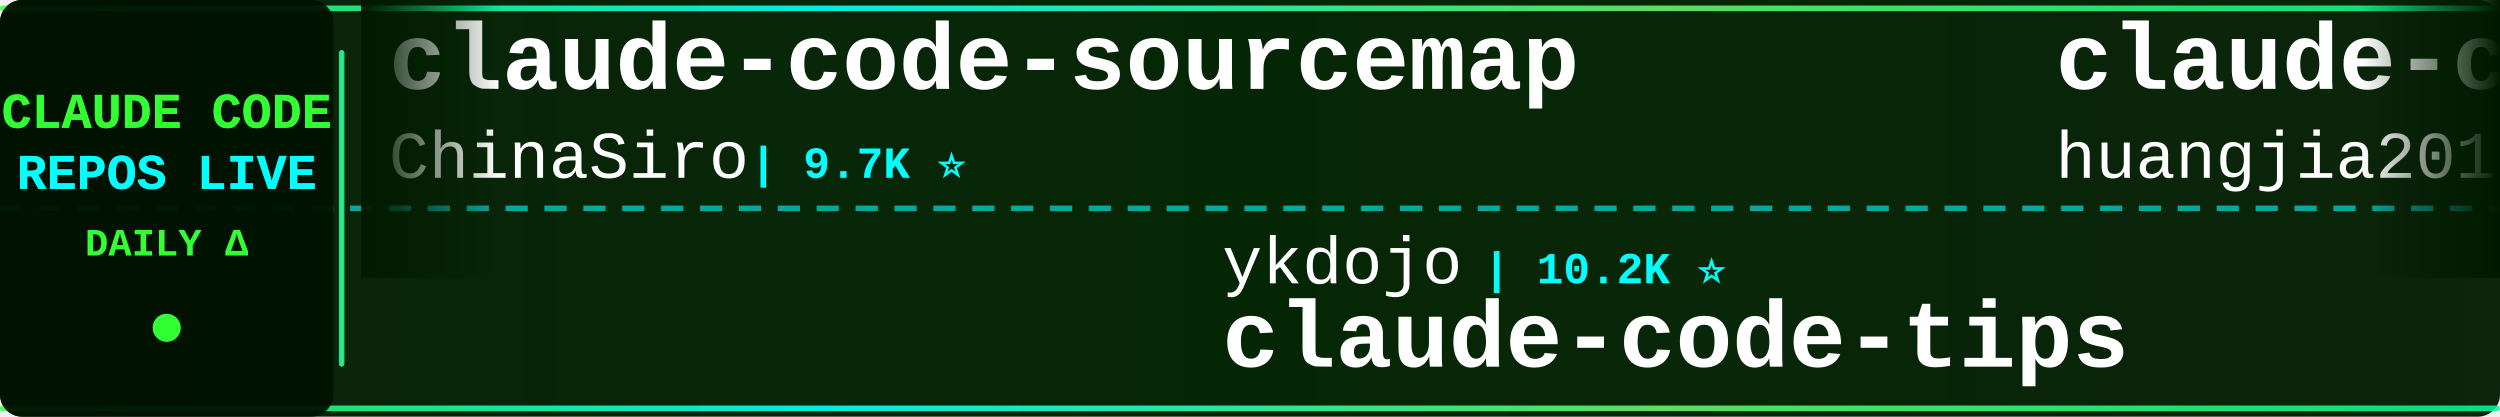
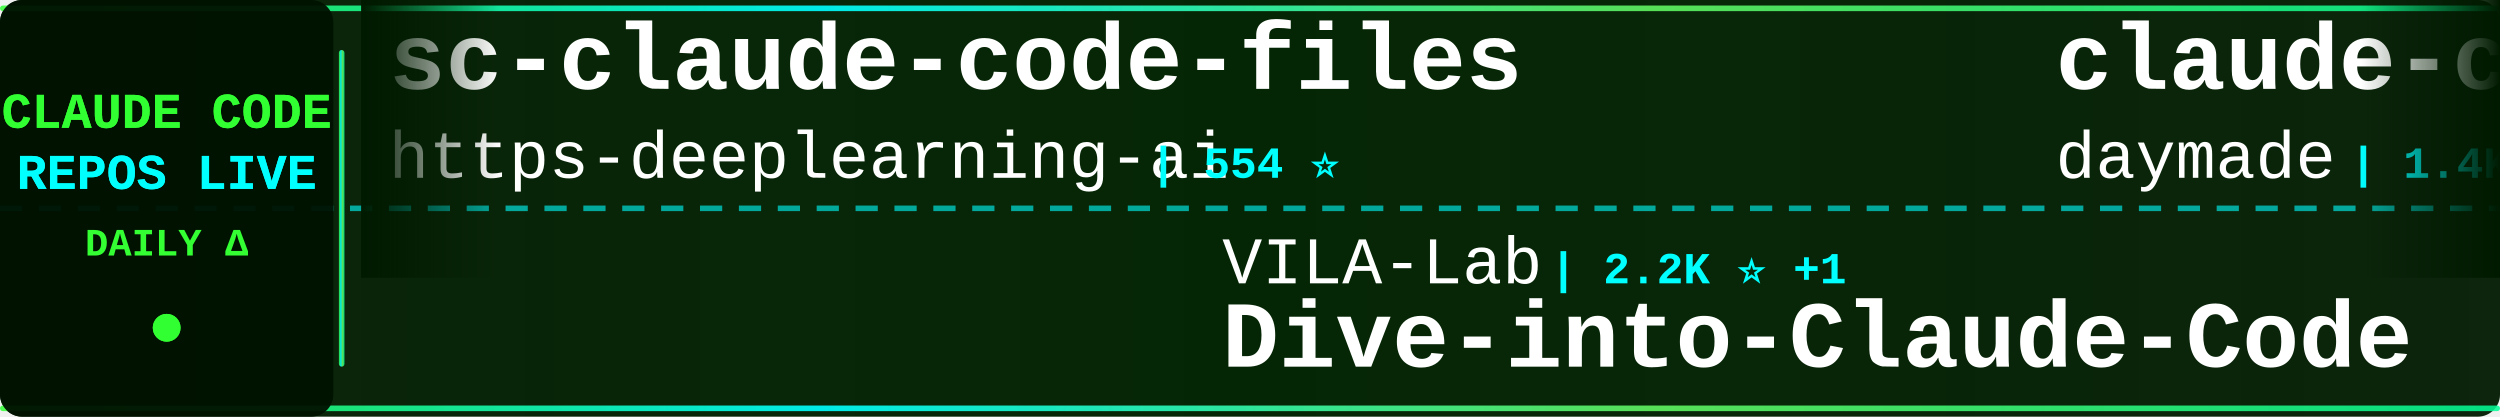
<svg xmlns="http://www.w3.org/2000/svg" width="900" height="150">
  <defs>
    <linearGradient id="tickerBg" x1="0%" y1="0%" x2="100%" y2="0%">
      <stop offset="0%" style="stop-color:#001a00;stop-opacity:0.95" />
      <stop offset="50%" style="stop-color:#002200;stop-opacity:0.98" />
      <stop offset="100%" style="stop-color:#001a00;stop-opacity:0.95" />
    </linearGradient>
    <linearGradient id="borderGrad" x1="0%" y1="0%" x2="100%" y2="0%">
      <stop offset="0%" style="stop-color:#33ff33;stop-opacity:0.85">
        <animate attributeName="stop-opacity" values="0.85;1;0.85" dur="2s" repeatCount="indefinite" />
      </stop>
      <stop offset="33%" style="stop-color:#00ffff;stop-opacity:0.9">
        <animate attributeName="stop-opacity" values="0.9;1;0.9" dur="2.2s" repeatCount="indefinite" />
      </stop>
      <stop offset="66%" style="stop-color:#66ff66;stop-opacity:0.85">
        <animate attributeName="stop-opacity" values="0.85;1;0.85" dur="1.8s" repeatCount="indefinite" />
      </stop>
      <stop offset="100%" style="stop-color:#00ff99;stop-opacity:0.85">
        <animate attributeName="stop-opacity" values="0.85;1;0.85" dur="2s" repeatCount="indefinite" />
      </stop>
    </linearGradient>
    <filter id="textGlow">
      <feGaussianBlur stdDeviation="0.1" result="coloredBlur" />
      <feMerge>
        <feMergeNode in="coloredBlur" />
        <feMergeNode in="SourceGraphic" />
      </feMerge>
    </filter>
    <filter id="metricGlow">
      <feGaussianBlur stdDeviation="0.2" result="coloredBlur" />
      <feMerge>
        <feMergeNode in="coloredBlur" />
        <feMergeNode in="SourceGraphic" />
      </feMerge>
    </filter>
    <linearGradient id="leftFade" x1="0%" y1="0%" x2="100%" y2="0%">
      <stop offset="0%" style="stop-color:#001a00;stop-opacity:1" />
      <stop offset="100%" style="stop-color:#001a00;stop-opacity:0" />
    </linearGradient>
    <linearGradient id="rightFade" x1="0%" y1="0%" x2="100%" y2="0%">
      <stop offset="0%" style="stop-color:#001a00;stop-opacity:0" />
      <stop offset="100%" style="stop-color:#001a00;stop-opacity:1" />
    </linearGradient>
  </defs>
  <rect width="900" height="150" fill="url(#tickerBg)" rx="8" />
  <rect x="0" y="2" width="900" height="2" fill="url(#borderGrad)" rx="1" />
  <rect x="0" y="146" width="900" height="2" fill="url(#borderGrad)" rx="1" />
  <line x1="0" y1="75" x2="900" y2="75" stroke="#00ffff" stroke-width="2" stroke-dasharray="8 6" opacity="0.6" />
  <rect x="0" y="0" width="120" height="150" fill="#001100" opacity="0.95" rx="8" />
  <text x="60" y="46" font-family="'Courier New', monospace" font-size="18" font-weight="bold" fill="#33ff33" text-anchor="middle" filter="url(#textGlow)">
    CLAUDE CODE
  </text>
  <text x="60" y="68" font-family="'Courier New', monospace" font-size="18" font-weight="bold" fill="#00ffff" text-anchor="middle" filter="url(#textGlow)">
    REPOS LIVE
  </text>
  <text x="60" y="92" font-family="'Courier New', monospace" font-size="14" font-weight="bold" fill="#33ff33" text-anchor="middle">
    DAILY Δ
  </text>
  <circle cx="60" cy="118" r="5" fill="#33ff33" filter="url(#metricGlow)">
    <animate attributeName="r" values="4;6;4" dur="1.5s" repeatCount="indefinite" />
    <animate attributeName="opacity" values="0.6;1;0.6" dur="1.5s" repeatCount="indefinite" />
  </circle>
  <rect x="122" y="18" width="2" height="114" fill="url(#borderGrad)" rx="1" />
  <clipPath id="tickerClip">
    <rect x="130" y="0" width="770" height="150" />
  </clipPath>
  <g clip-path="url(#tickerClip)">
    <g id="tickerItems">
      <animateTransform attributeName="transform" attributeType="XML" type="translate" from="0 0" to="-3000 0" dur="54s" repeatCount="indefinite" />
      <g transform="translate(0, 0)">
-         <text x="140" y="32" font-family="'Courier New', monospace" font-size="34" font-weight="bold" fill="#ffffff">claude-code-sourcemap</text>
-         <text x="140" y="64" font-family="'Courier New', monospace" font-size="24" font-weight="normal" fill="#ffffff" opacity="1.0">ChinaSiro</text>
-         <text x="270" y="64" font-family="'Courier New', monospace" font-size="16" font-weight="bold" fill="#00ffff"> | 9.7K ⭐</text>
+         <text x="140" y="32" font-family="'Courier New', monospace" font-size="34" font-weight="bold" fill="#ffffff">sc-claude-code-files</text>
+         <text x="140" y="64" font-family="'Courier New', monospace" font-size="24" font-weight="normal" fill="#ffffff" opacity="1.0">https-deeplearning-ai</text>
+         <text x="414" y="64" font-family="'Courier New', monospace" font-size="16" font-weight="bold" fill="#00ffff"> | 554 ⭐</text>
      </g>
      <g transform="translate(300, 0)">
-         <text x="140" y="102" font-family="'Courier New', monospace" font-size="24" font-weight="normal" fill="#ffffff" opacity="1.0">ykdojo</text>
-         <text x="234" y="102" font-family="'Courier New', monospace" font-size="16" font-weight="bold" fill="#00ffff"> | 10.2K ⭐</text>
-         <text x="140" y="132" font-family="'Courier New', monospace" font-size="34" font-weight="bold" fill="#ffffff">claude-code-tips</text>
+         <text x="140" y="102" font-family="'Courier New', monospace" font-size="24" font-weight="normal" fill="#ffffff" opacity="1.0">VILA-Lab</text>
+         <text x="258" y="102" font-family="'Courier New', monospace" font-size="16" font-weight="bold" fill="#00ffff"> | 2.2K ⭐ +1</text>
+         <text x="140" y="132" font-family="'Courier New', monospace" font-size="34" font-weight="bold" fill="#ffffff">Dive-into-Claude-Code</text>
      </g>
      <g transform="translate(600, 0)">
-         <text x="140" y="32" font-family="'Courier New', monospace" font-size="34" font-weight="bold" fill="#ffffff">claude-code-engineering</text>
-         <text x="140" y="64" font-family="'Courier New', monospace" font-size="24" font-weight="normal" fill="#ffffff" opacity="1.0">huangjia2019</text>
-         <text x="306" y="64" font-family="'Courier New', monospace" font-size="16" font-weight="bold" fill="#00ffff"> | 1.1K ⭐ +1</text>
+         <text x="140" y="32" font-family="'Courier New', monospace" font-size="34" font-weight="bold" fill="#ffffff">claude-code-skills</text>
+         <text x="140" y="64" font-family="'Courier New', monospace" font-size="24" font-weight="normal" fill="#ffffff" opacity="1.0">daymade</text>
+         <text x="246" y="64" font-family="'Courier New', monospace" font-size="16" font-weight="bold" fill="#00ffff"> | 1.4K ⭐</text>
      </g>
      <g transform="translate(900, 0)">
-         <text x="140" y="102" font-family="'Courier New', monospace" font-size="24" font-weight="normal" fill="#ffffff" opacity="1.0">lintsinghua</text>
-         <text x="294" y="102" font-family="'Courier New', monospace" font-size="16" font-weight="bold" fill="#00ffff"> | 4.3K ⭐</text>
-         <text x="140" y="132" font-family="'Courier New', monospace" font-size="34" font-weight="bold" fill="#ffffff">claude-code-book</text>
+         <text x="140" y="102" font-family="'Courier New', monospace" font-size="24" font-weight="normal" fill="#ffffff" opacity="1.0">Maciek-roboblog</text>
+         <text x="342" y="102" font-family="'Courier New', monospace" font-size="16" font-weight="bold" fill="#00ffff"> | 8.7K ⭐</text>
+         <text x="140" y="132" font-family="'Courier New', monospace" font-size="34" font-weight="bold" fill="#ffffff">Claude-Code-Usage-Monito...</text>
      </g>
      <g transform="translate(1200, 0)">
-         <text x="140" y="32" font-family="'Courier New', monospace" font-size="34" font-weight="bold" fill="#ffffff">Claude-Code</text>
-         <text x="140" y="64" font-family="'Courier New', monospace" font-size="24" font-weight="normal" fill="#ffffff" opacity="1.0">KPR111</text>
-         <text x="234" y="64" font-family="'Courier New', monospace" font-size="16" font-weight="bold" fill="#00ffff"> | 18 ⭐</text>
+         <text x="140" y="32" font-family="'Courier New', monospace" font-size="34" font-weight="bold" fill="#ffffff">claude-code-reverse</text>
+         <text x="140" y="64" font-family="'Courier New', monospace" font-size="24" font-weight="normal" fill="#ffffff" opacity="1.0">Yuyz0112</text>
+         <text x="258" y="64" font-family="'Courier New', monospace" font-size="16" font-weight="bold" fill="#00ffff"> | 2.4K ⭐ +1</text>
      </g>
      <g transform="translate(1500, 0)">
-         <text x="140" y="102" font-family="'Courier New', monospace" font-size="24" font-weight="normal" fill="#ffffff" opacity="1.0">JrCx7scC</text>
-         <text x="258" y="102" font-family="'Courier New', monospace" font-size="16" font-weight="bold" fill="#00ffff"> | 375 ⭐</text>
-         <text x="140" y="132" font-family="'Courier New', monospace" font-size="34" font-weight="bold" fill="#ffffff">claude-code-source</text>
+         <text x="140" y="102" font-family="'Courier New', monospace" font-size="24" font-weight="normal" fill="#ffffff" opacity="1.0">multica-ai</text>
+         <text x="282" y="102" font-family="'Courier New', monospace" font-size="16" font-weight="bold" fill="#00ffff"> | 217.5K ⭐ +72</text>
+         <text x="140" y="132" font-family="'Courier New', monospace" font-size="34" font-weight="bold" fill="#ffffff">andrej-karpathy-skills</text>
      </g>
      <g transform="translate(1800, 0)">
-         <text x="140" y="32" font-family="'Courier New', monospace" font-size="34" font-weight="bold" fill="#ffffff">claude-code-system-promp...</text>
-         <text x="140" y="64" font-family="'Courier New', monospace" font-size="24" font-weight="normal" fill="#ffffff" opacity="1.0">Piebald-AI</text>
-         <text x="282" y="64" font-family="'Courier New', monospace" font-size="16" font-weight="bold" fill="#00ffff"> | 12.8K ⭐ +1</text>
+         <text x="140" y="32" font-family="'Courier New', monospace" font-size="34" font-weight="bold" fill="#ffffff">Claude-code</text>
+         <text x="140" y="64" font-family="'Courier New', monospace" font-size="24" font-weight="normal" fill="#ffffff" opacity="1.0">fazxes</text>
+         <text x="234" y="64" font-family="'Courier New', monospace" font-size="16" font-weight="bold" fill="#00ffff"> | 245 ⭐</text>
      </g>
      <g transform="translate(2100, 0)">
-         <text x="140" y="102" font-family="'Courier New', monospace" font-size="24" font-weight="normal" fill="#ffffff" opacity="1.0">ponponon</text>
-         <text x="258" y="102" font-family="'Courier New', monospace" font-size="16" font-weight="bold" fill="#00ffff"> | 2.3K ⭐</text>
-         <text x="140" y="132" font-family="'Courier New', monospace" font-size="34" font-weight="bold" fill="#ffffff">claude_code_src</text>
+         <text x="140" y="102" font-family="'Courier New', monospace" font-size="24" font-weight="normal" fill="#ffffff" opacity="1.0">xu-xiang</text>
+         <text x="258" y="102" font-family="'Courier New', monospace" font-size="16" font-weight="bold" fill="#00ffff"> | 2.0K ⭐</text>
+         <text x="140" y="132" font-family="'Courier New', monospace" font-size="34" font-weight="bold" fill="#ffffff">everything-claude-code-z...</text>
      </g>
      <g transform="translate(2400, 0)">
-         <text x="140" y="32" font-family="'Courier New', monospace" font-size="34" font-weight="bold" fill="#ffffff">system_prompts_leaks</text>
-         <text x="140" y="64" font-family="'Courier New', monospace" font-size="24" font-weight="normal" fill="#ffffff" opacity="1.0">asgeirtj</text>
-         <text x="258" y="64" font-family="'Courier New', monospace" font-size="16" font-weight="bold" fill="#00ffff"> | 69.1K ⭐ +10</text>
+         <text x="140" y="32" font-family="'Courier New', monospace" font-size="34" font-weight="bold" fill="#ffffff">oh-my-claudecode</text>
+         <text x="140" y="64" font-family="'Courier New', monospace" font-size="24" font-weight="normal" fill="#ffffff" opacity="1.0">Yeachan-Heo</text>
+         <text x="294" y="64" font-family="'Courier New', monospace" font-size="16" font-weight="bold" fill="#00ffff"> | 39.7K ⭐ +16</text>
      </g>
      <g transform="translate(2700, 0)">
-         <text x="140" y="102" font-family="'Courier New', monospace" font-size="24" font-weight="normal" fill="#ffffff" opacity="1.0">edmund-io</text>
-         <text x="270" y="102" font-family="'Courier New', monospace" font-size="16" font-weight="bold" fill="#00ffff"> | 1.5K ⭐</text>
-         <text x="140" y="132" font-family="'Courier New', monospace" font-size="34" font-weight="bold" fill="#ffffff">edmunds-claude-code</text>
+         <text x="140" y="102" font-family="'Courier New', monospace" font-size="24" font-weight="normal" fill="#ffffff" opacity="1.0">lorryjovens-hub</text>
+         <text x="342" y="102" font-family="'Courier New', monospace" font-size="16" font-weight="bold" fill="#00ffff"> | 1.7K ⭐</text>
+         <text x="140" y="132" font-family="'Courier New', monospace" font-size="34" font-weight="bold" fill="#ffffff">claude-code-rust</text>
      </g>
      <g transform="translate(3000, 0)">
-         <text x="140" y="32" font-family="'Courier New', monospace" font-size="34" font-weight="bold" fill="#ffffff">claude-code-sourcemap</text>
-         <text x="140" y="64" font-family="'Courier New', monospace" font-size="24" font-weight="normal" fill="#ffffff" opacity="1.0">ChinaSiro</text>
-         <text x="270" y="64" font-family="'Courier New', monospace" font-size="16" font-weight="bold" fill="#00ffff"> | 9.7K ⭐</text>
+         <text x="140" y="32" font-family="'Courier New', monospace" font-size="34" font-weight="bold" fill="#ffffff">sc-claude-code-files</text>
+         <text x="140" y="64" font-family="'Courier New', monospace" font-size="24" font-weight="normal" fill="#ffffff" opacity="1.0">https-deeplearning-ai</text>
+         <text x="414" y="64" font-family="'Courier New', monospace" font-size="16" font-weight="bold" fill="#00ffff"> | 554 ⭐</text>
      </g>
      <g transform="translate(3300, 0)">
-         <text x="140" y="102" font-family="'Courier New', monospace" font-size="24" font-weight="normal" fill="#ffffff" opacity="1.0">ykdojo</text>
-         <text x="234" y="102" font-family="'Courier New', monospace" font-size="16" font-weight="bold" fill="#00ffff"> | 10.2K ⭐</text>
-         <text x="140" y="132" font-family="'Courier New', monospace" font-size="34" font-weight="bold" fill="#ffffff">claude-code-tips</text>
+         <text x="140" y="102" font-family="'Courier New', monospace" font-size="24" font-weight="normal" fill="#ffffff" opacity="1.0">VILA-Lab</text>
+         <text x="258" y="102" font-family="'Courier New', monospace" font-size="16" font-weight="bold" fill="#00ffff"> | 2.2K ⭐ +1</text>
+         <text x="140" y="132" font-family="'Courier New', monospace" font-size="34" font-weight="bold" fill="#ffffff">Dive-into-Claude-Code</text>
      </g>
      <g transform="translate(3600, 0)">
-         <text x="140" y="32" font-family="'Courier New', monospace" font-size="34" font-weight="bold" fill="#ffffff">claude-code-engineering</text>
-         <text x="140" y="64" font-family="'Courier New', monospace" font-size="24" font-weight="normal" fill="#ffffff" opacity="1.0">huangjia2019</text>
-         <text x="306" y="64" font-family="'Courier New', monospace" font-size="16" font-weight="bold" fill="#00ffff"> | 1.1K ⭐ +1</text>
+         <text x="140" y="32" font-family="'Courier New', monospace" font-size="34" font-weight="bold" fill="#ffffff">claude-code-skills</text>
+         <text x="140" y="64" font-family="'Courier New', monospace" font-size="24" font-weight="normal" fill="#ffffff" opacity="1.0">daymade</text>
+         <text x="246" y="64" font-family="'Courier New', monospace" font-size="16" font-weight="bold" fill="#00ffff"> | 1.4K ⭐</text>
      </g>
      <g transform="translate(3900, 0)">
-         <text x="140" y="102" font-family="'Courier New', monospace" font-size="24" font-weight="normal" fill="#ffffff" opacity="1.0">lintsinghua</text>
-         <text x="294" y="102" font-family="'Courier New', monospace" font-size="16" font-weight="bold" fill="#00ffff"> | 4.3K ⭐</text>
-         <text x="140" y="132" font-family="'Courier New', monospace" font-size="34" font-weight="bold" fill="#ffffff">claude-code-book</text>
+         <text x="140" y="102" font-family="'Courier New', monospace" font-size="24" font-weight="normal" fill="#ffffff" opacity="1.0">Maciek-roboblog</text>
+         <text x="342" y="102" font-family="'Courier New', monospace" font-size="16" font-weight="bold" fill="#00ffff"> | 8.7K ⭐</text>
+         <text x="140" y="132" font-family="'Courier New', monospace" font-size="34" font-weight="bold" fill="#ffffff">Claude-Code-Usage-Monito...</text>
      </g>
    </g>
  </g>
  <rect x="130" y="0" width="50" height="100" fill="url(#leftFade)" />
  <rect x="850" y="0" width="50" height="100" fill="url(#rightFade)" />
</svg>
